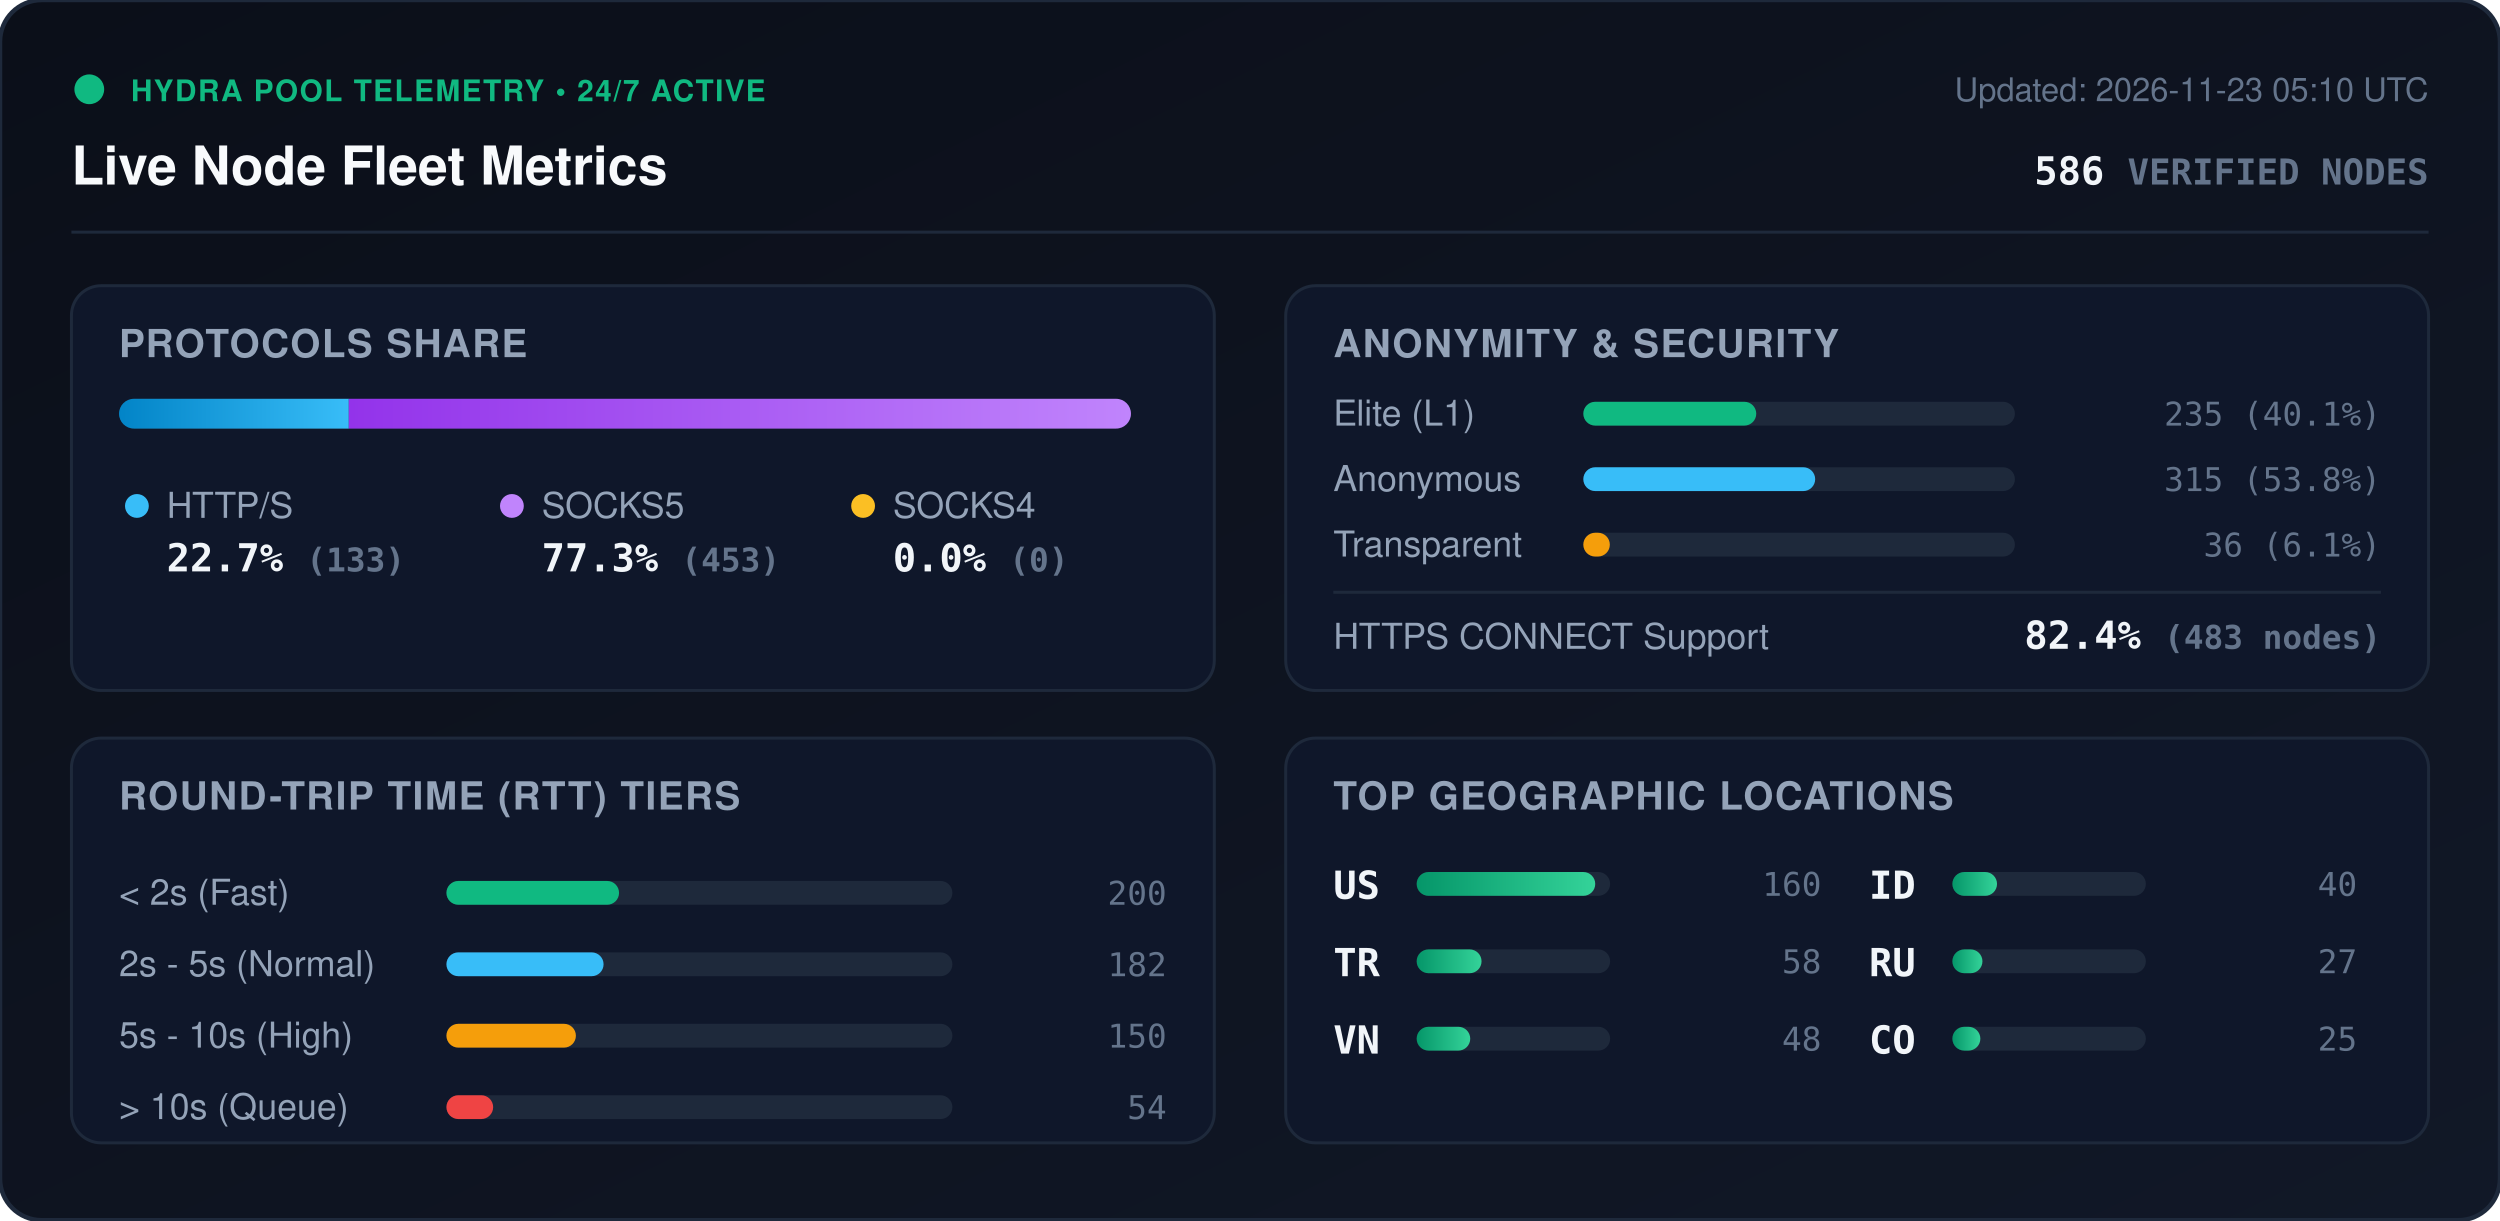
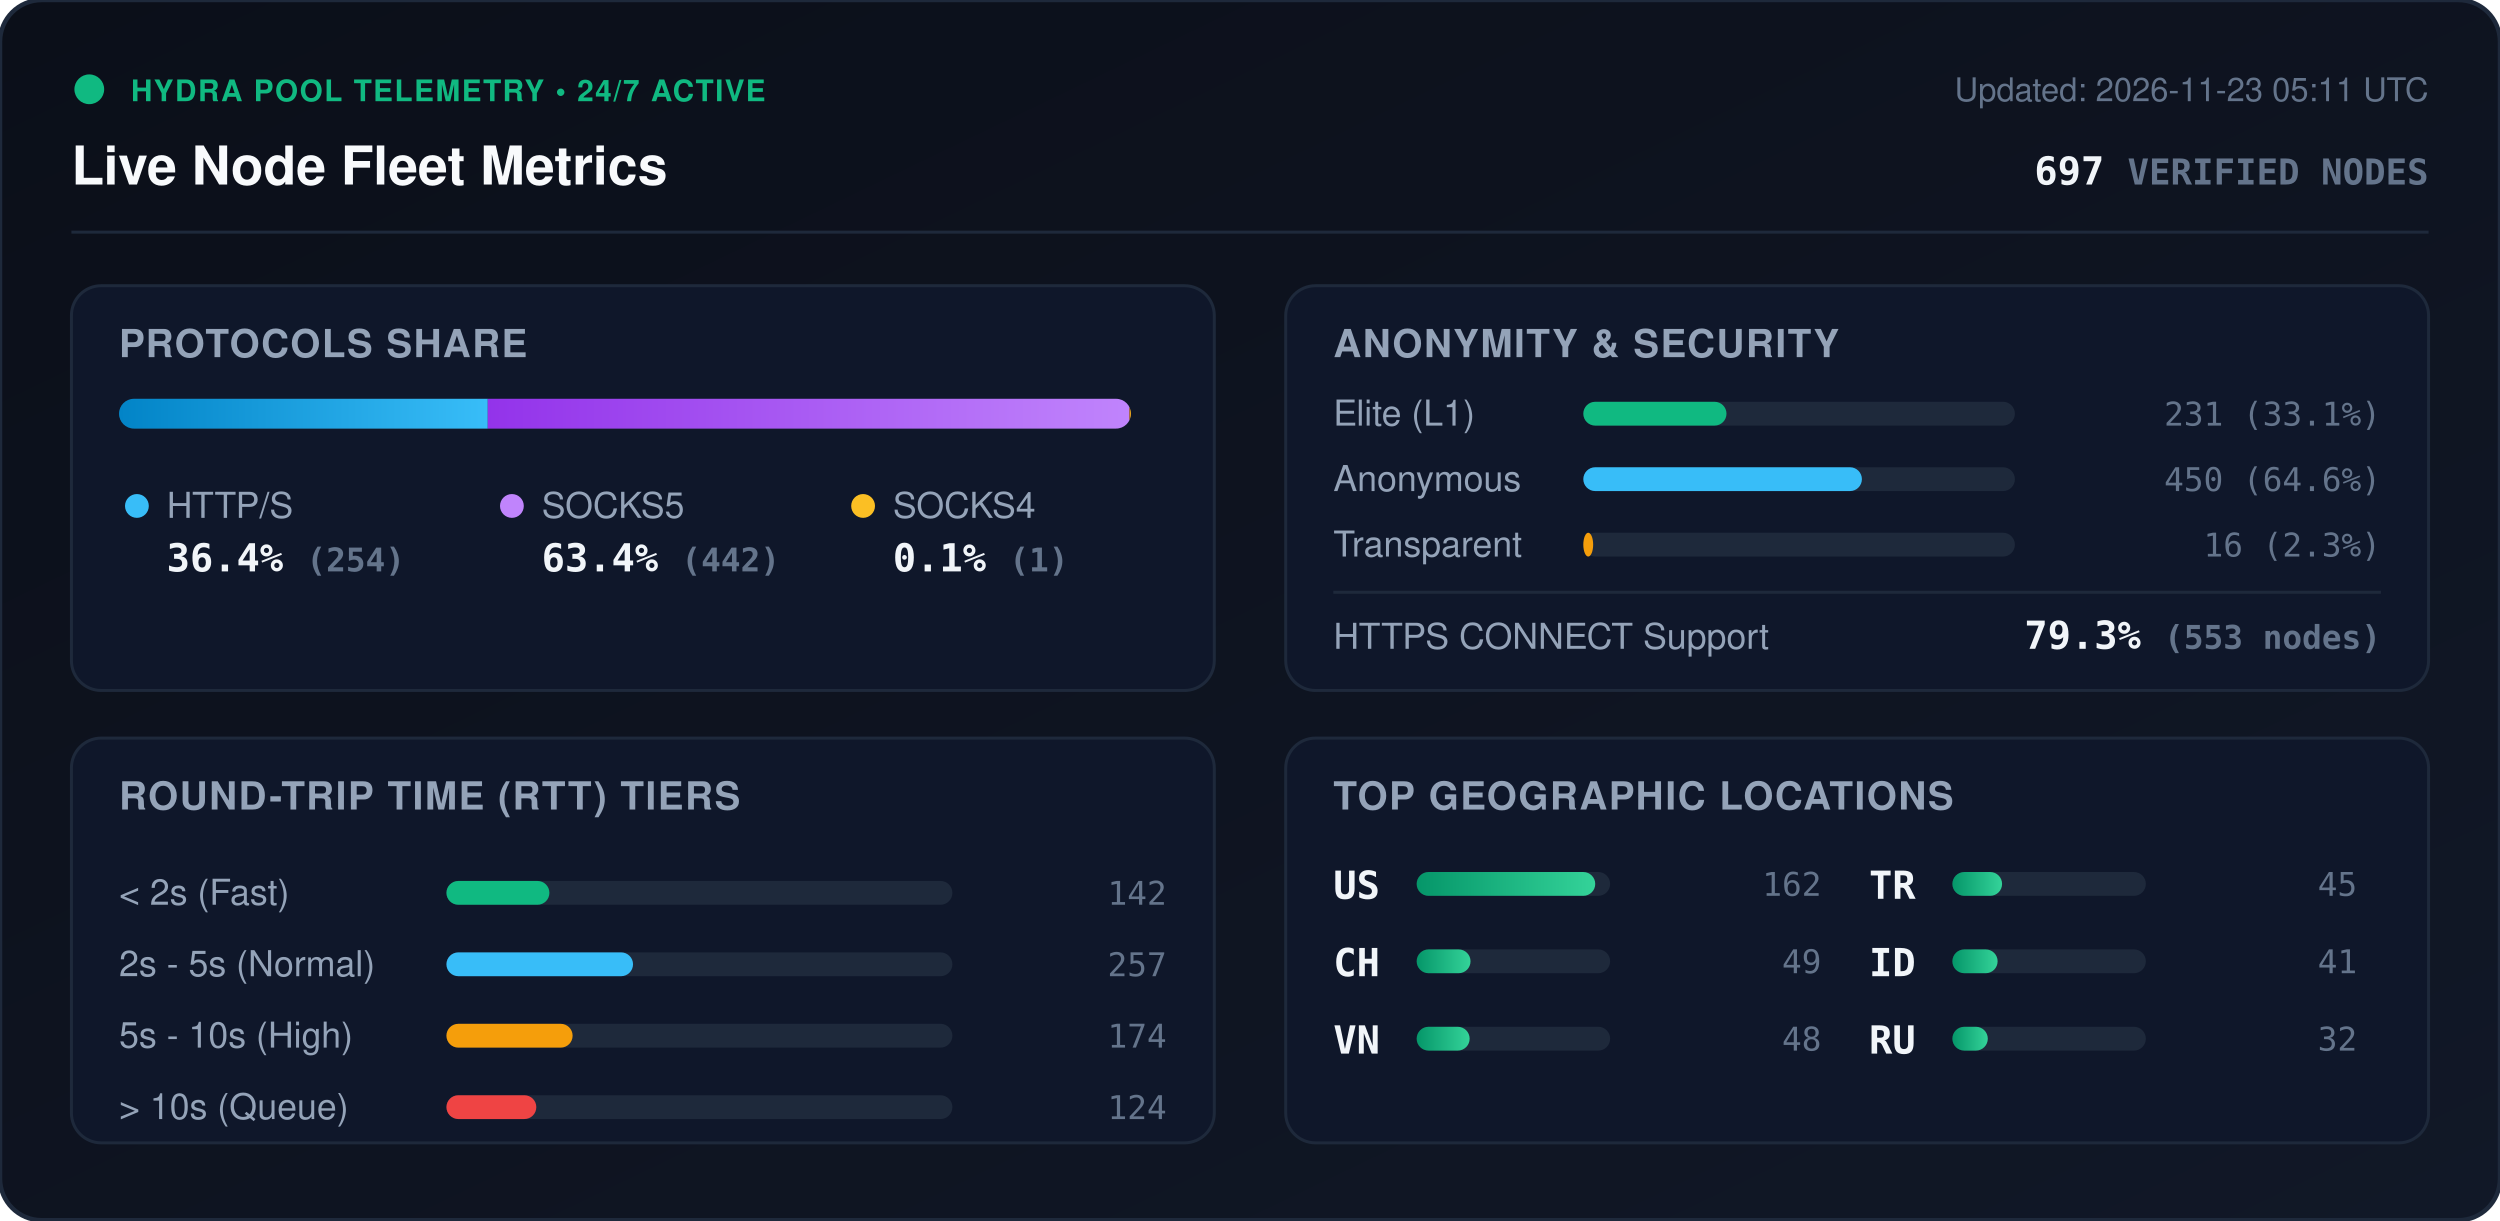
<svg xmlns="http://www.w3.org/2000/svg" viewBox="0 0 840 410" width="840" height="410" style="max-width: 100%; height: auto;">
  <defs>
    <linearGradient id="bg" x1="0%" y1="0%" x2="100%" y2="100%">
      <stop offset="0%" stop-color="#0b0f19" />
      <stop offset="100%" stop-color="#111827" />
    </linearGradient>
    <linearGradient id="bar-http" x1="0%" y1="0%" x2="100%" y2="0%">
      <stop offset="0%" stop-color="#0284c7" />
      <stop offset="100%" stop-color="#38bdf8" />
    </linearGradient>
    <linearGradient id="bar-socks5" x1="0%" y1="0%" x2="100%" y2="0%">
      <stop offset="0%" stop-color="#9333ea" />
      <stop offset="100%" stop-color="#c084fc" />
    </linearGradient>
    <linearGradient id="bar-socks4" x1="0%" y1="0%" x2="100%" y2="0%">
      <stop offset="0%" stop-color="#d97706" />
      <stop offset="100%" stop-color="#fbbf24" />
    </linearGradient>
    <linearGradient id="bar-green" x1="0%" y1="0%" x2="100%" y2="0%">
      <stop offset="0%" stop-color="#059669" />
      <stop offset="100%" stop-color="#34d399" />
    </linearGradient>
    <clipPath id="prog-track-clip">
      <rect width="340.0" height="10" rx="5" />
    </clipPath>
    <style>
      .title { font: 700 18px -apple-system, BlinkMacSystemFont, 'Segoe UI', Helvetica, Arial, sans-serif; fill: #f8fafc; }
      .sub { font: 500 11px -apple-system, BlinkMacSystemFont, 'Segoe UI', Helvetica, Arial, sans-serif; fill: #64748b; }
      .section-hdr { font: 600 13px -apple-system, BlinkMacSystemFont, 'Segoe UI', Helvetica, Arial, sans-serif; fill: #94a3b8; letter-spacing: 0.5px; }
      .metric-val { font: 700 13px -apple-system, BlinkMacSystemFont, 'Segoe UI', Helvetica, Arial, sans-serif; fill: #f1f5f9; }
      .metric-lbl { font: 500 12px -apple-system, BlinkMacSystemFont, 'Segoe UI', Helvetica, Arial, sans-serif; fill: #94a3b8; }
      .badge-txt { font: 700 10px -apple-system, BlinkMacSystemFont, 'Segoe UI', Helvetica, Arial, sans-serif; fill: #10b981; letter-spacing: 0.5px; }
      .mono { font-family: ui-monospace, SFMono-Regular, Menlo, Monaco, Consolas, monospace; }
      .pulse { animation: beacon 2s infinite ease-in-out; }
      @keyframes beacon { 0%, 100% { opacity: 1; } 50% { opacity: 0.35; } }
    </style>
  </defs>
  <rect width="840" height="410" rx="14" fill="url(#bg)" stroke="#1e293b" stroke-width="1.5" />
  <g transform="translate(24, 24)">
    <circle cx="6" cy="6" r="5" fill="#10b981" class="pulse" />
    <text x="20" y="10" class="badge-txt">HYDRA POOL TELEMETRY • 24/7 ACTIVE</text>
    <text x="0" y="38" class="title">Live Node Fleet Metrics</text>
-     <text x="792" y="10" text-anchor="end" class="sub">Updated: 2026-11-23 05:10 UTC</text>
-     <text x="792" y="38" text-anchor="end" class="metric-val mono" fill="#38bdf8">586 <tspan font-size="12" fill="#64748b">VERIFIED NODES</tspan>
+     <text x="792" y="10" text-anchor="end" class="sub">Updated: 2026-11-23 05:11 UTC</text>
+     <text x="792" y="38" text-anchor="end" class="metric-val mono" fill="#38bdf8">697 <tspan font-size="12" fill="#64748b">VERIFIED NODES</tspan>
    </text>
  </g>
  <line x1="24" y1="78" x2="816" y2="78" stroke="#1e293b" stroke-width="1" />
  <g transform="translate(24, 96)">
    <rect width="384" height="136" rx="10" fill="#0f172a" stroke="#1e293b" />
    <text x="16" y="24" class="section-hdr">PROTOCOLS SHARE</text>
    <g transform="translate(16, 38)">
      <rect width="340.0" height="10" rx="5" fill="#1e293b" />
      <g clip-path="url(#prog-track-clip)">
-         <rect x="0" width="77.2" height="10" fill="url(#bar-http)" />
-         <rect x="77.2" width="262.8" height="10" fill="url(#bar-socks5)" />
-         <rect x="340.0" width="0.0" height="10" fill="url(#bar-socks4)" />
+         <rect x="0" width="123.9" height="10" fill="url(#bar-http)" />
+         <rect x="123.9" width="215.6" height="10" fill="url(#bar-socks5)" />
+         <rect x="339.5" width="0.5" height="10" fill="url(#bar-socks4)" />
      </g>
    </g>
    <g transform="translate(16, 68)">
      <circle cx="6" cy="6" r="4" fill="#38bdf8" />
      <text x="16" y="10" class="metric-lbl">HTTP/S</text>
-       <text x="16" y="28" class="metric-val mono">22.7% <tspan font-size="11" fill="#64748b">(133)</tspan>
+       <text x="16" y="28" class="metric-val mono">36.4% <tspan font-size="11" fill="#64748b">(254)</tspan>
      </text>
      <circle cx="132" cy="6" r="4" fill="#c084fc" />
      <text x="142" y="10" class="metric-lbl">SOCKS5</text>
-       <text x="142" y="28" class="metric-val mono">77.3% <tspan font-size="11" fill="#64748b">(453)</tspan>
+       <text x="142" y="28" class="metric-val mono">63.4% <tspan font-size="11" fill="#64748b">(442)</tspan>
      </text>
      <circle cx="250" cy="6" r="4" fill="#fbbf24" />
      <text x="260" y="10" class="metric-lbl">SOCKS4</text>
-       <text x="260" y="28" class="metric-val mono">0.0% <tspan font-size="11" fill="#64748b">(0)</tspan>
+       <text x="260" y="28" class="metric-val mono">0.1% <tspan font-size="11" fill="#64748b">(1)</tspan>
      </text>
    </g>
  </g>
  <g transform="translate(432, 96)">
    <rect width="384" height="136" rx="10" fill="#0f172a" stroke="#1e293b" />
    <text x="16" y="24" class="section-hdr">ANONYMITY &amp; SECURITY</text>
    <text x="16" y="47" class="metric-lbl">Elite (L1)</text>
    <rect x="100" y="39" width="145.0" height="8" rx="4" fill="#1e293b" />
-     <rect x="100" y="39" width="58.1" height="8" rx="4" fill="#10b981" />
-     <text x="368" y="47" text-anchor="end" class="mono sub" fill="#e2e8f0">235 (40.1%)</text>
+     <rect x="100" y="39" width="48.1" height="8" rx="4" fill="#10b981" />
+     <text x="368" y="47" text-anchor="end" class="mono sub" fill="#e2e8f0">231 (33.1%)</text>
    <text x="16" y="69" class="metric-lbl">Anonymous</text>
    <rect x="100" y="61" width="145.0" height="8" rx="4" fill="#1e293b" />
-     <rect x="100" y="61" width="77.9" height="8" rx="4" fill="#38bdf8" />
-     <text x="368" y="69" text-anchor="end" class="mono sub" fill="#e2e8f0">315 (53.8%)</text>
+     <rect x="100" y="61" width="93.6" height="8" rx="4" fill="#38bdf8" />
+     <text x="368" y="69" text-anchor="end" class="mono sub" fill="#e2e8f0">450 (64.6%)</text>
    <text x="16" y="91" class="metric-lbl">Transparent</text>
    <rect x="100" y="83" width="145.0" height="8" rx="4" fill="#1e293b" />
-     <rect x="100" y="83" width="8.9" height="8" rx="4" fill="#f59e0b" />
-     <text x="368" y="91" text-anchor="end" class="mono sub" fill="#e2e8f0">36 (6.1%)</text>
+     <rect x="100" y="83" width="3.3" height="8" rx="4" fill="#f59e0b" />
+     <text x="368" y="91" text-anchor="end" class="mono sub" fill="#e2e8f0">16 (2.3%)</text>
    <line x1="16" y1="103" x2="368" y2="103" stroke="#1e293b" stroke-width="1" />
    <text x="16" y="122" class="metric-lbl">HTTPS CONNECT Support</text>
-     <text x="368" y="122" text-anchor="end" class="metric-val mono" fill="#34d399">82.4% <tspan font-size="11" fill="#64748b">(483 nodes)</tspan>
+     <text x="368" y="122" text-anchor="end" class="metric-val mono" fill="#34d399">79.3% <tspan font-size="11" fill="#64748b">(553 nodes)</tspan>
    </text>
  </g>
  <g transform="translate(24, 248)">
    <rect width="384" height="136" rx="10" fill="#0f172a" stroke="#1e293b" />
    <text x="16" y="24" class="section-hdr">ROUND-TRIP TIME (RTT) TIERS</text>
    <g transform="translate(16, 42)">
      <text x="0" y="14" class="metric-lbl">&lt; 2s (Fast)</text>
      <rect x="110" y="6" width="170" height="8" rx="4" fill="#1e293b" />
-       <rect x="110" y="6" width="58.0" height="8" rx="4" fill="#10b981" />
-       <text x="352" y="14" text-anchor="end" class="mono sub">200</text>
+       <rect x="110" y="6" width="34.6" height="8" rx="4" fill="#10b981" />
+       <text x="352" y="14" text-anchor="end" class="mono sub">142</text>
      <text x="0" y="38" class="metric-lbl">2s - 5s (Normal)</text>
      <rect x="110" y="30" width="170" height="8" rx="4" fill="#1e293b" />
-       <rect x="110" y="30" width="52.8" height="8" rx="4" fill="#38bdf8" />
-       <text x="352" y="38" text-anchor="end" class="mono sub">182</text>
+       <rect x="110" y="30" width="62.7" height="8" rx="4" fill="#38bdf8" />
+       <text x="352" y="38" text-anchor="end" class="mono sub">257</text>
      <text x="0" y="62" class="metric-lbl">5s - 10s (High)</text>
      <rect x="110" y="54" width="170" height="8" rx="4" fill="#1e293b" />
-       <rect x="110" y="54" width="43.5" height="8" rx="4" fill="#f59e0b" />
-       <text x="352" y="62" text-anchor="end" class="mono sub">150</text>
+       <rect x="110" y="54" width="42.4" height="8" rx="4" fill="#f59e0b" />
+       <text x="352" y="62" text-anchor="end" class="mono sub">174</text>
      <text x="0" y="86" class="metric-lbl">&gt; 10s (Queue)</text>
      <rect x="110" y="78" width="170" height="8" rx="4" fill="#1e293b" />
-       <rect x="110" y="78" width="15.7" height="8" rx="4" fill="#ef4444" />
-       <text x="352" y="86" text-anchor="end" class="mono sub">54</text>
+       <rect x="110" y="78" width="30.2" height="8" rx="4" fill="#ef4444" />
+       <text x="352" y="86" text-anchor="end" class="mono sub">124</text>
    </g>
  </g>
  <g transform="translate(432, 248)">
    <rect width="384" height="136" rx="10" fill="#0f172a" stroke="#1e293b" />
    <text x="16" y="24" class="section-hdr">TOP GEOGRAPHIC LOCATIONS</text>
    <g transform="translate(16, 42)">
      <g transform="translate(0, 0)">
        <text x="0" y="12" class="mono metric-val" font-size="12">US</text>
        <rect x="28" y="3" width="65" height="8" rx="4" fill="#1e293b" />
        <rect x="28" y="3" width="60.0" height="8" rx="4" fill="url(#bar-green)" />
-         <text x="164" y="11" text-anchor="end" class="mono sub">160</text>
+         <text x="164" y="11" text-anchor="end" class="mono sub">162</text>
      </g>
      <g transform="translate(0, 26)">
-         <text x="0" y="12" class="mono metric-val" font-size="12">TR</text>
+         <text x="0" y="12" class="mono metric-val" font-size="12">CH</text>
        <rect x="28" y="3" width="65" height="8" rx="4" fill="#1e293b" />
-         <rect x="28" y="3" width="21.8" height="8" rx="4" fill="url(#bar-green)" />
-         <text x="164" y="11" text-anchor="end" class="mono sub">58</text>
+         <rect x="28" y="3" width="18.1" height="8" rx="4" fill="url(#bar-green)" />
+         <text x="164" y="11" text-anchor="end" class="mono sub">49</text>
      </g>
      <g transform="translate(0, 52)">
        <text x="0" y="12" class="mono metric-val" font-size="12">VN</text>
        <rect x="28" y="3" width="65" height="8" rx="4" fill="#1e293b" />
-         <rect x="28" y="3" width="18.0" height="8" rx="4" fill="url(#bar-green)" />
+         <rect x="28" y="3" width="17.8" height="8" rx="4" fill="url(#bar-green)" />
        <text x="164" y="11" text-anchor="end" class="mono sub">48</text>
      </g>
      <g transform="translate(180, 0)">
+         <text x="0" y="12" class="mono metric-val" font-size="12">TR</text>
+         <rect x="28" y="3" width="65" height="8" rx="4" fill="#1e293b" />
+         <rect x="28" y="3" width="16.7" height="8" rx="4" fill="url(#bar-green)" />
+         <text x="164" y="11" text-anchor="end" class="mono sub">45</text>
+       </g>
+       <g transform="translate(180, 26)">
        <text x="0" y="12" class="mono metric-val" font-size="12">ID</text>
        <rect x="28" y="3" width="65" height="8" rx="4" fill="#1e293b" />
-         <rect x="28" y="3" width="15.0" height="8" rx="4" fill="url(#bar-green)" />
-         <text x="164" y="11" text-anchor="end" class="mono sub">40</text>
+         <rect x="28" y="3" width="15.2" height="8" rx="4" fill="url(#bar-green)" />
+         <text x="164" y="11" text-anchor="end" class="mono sub">41</text>
      </g>
-       <g transform="translate(180, 26)">
+       <g transform="translate(180, 52)">
        <text x="0" y="12" class="mono metric-val" font-size="12">RU</text>
        <rect x="28" y="3" width="65" height="8" rx="4" fill="#1e293b" />
-         <rect x="28" y="3" width="10.1" height="8" rx="4" fill="url(#bar-green)" />
-         <text x="164" y="11" text-anchor="end" class="mono sub">27</text>
-       </g>
-       <g transform="translate(180, 52)">
-         <text x="0" y="12" class="mono metric-val" font-size="12">CO</text>
-         <rect x="28" y="3" width="65" height="8" rx="4" fill="#1e293b" />
-         <rect x="28" y="3" width="9.4" height="8" rx="4" fill="url(#bar-green)" />
-         <text x="164" y="11" text-anchor="end" class="mono sub">25</text>
+         <rect x="28" y="3" width="11.9" height="8" rx="4" fill="url(#bar-green)" />
+         <text x="164" y="11" text-anchor="end" class="mono sub">32</text>
      </g>
    </g>
  </g>
</svg>
